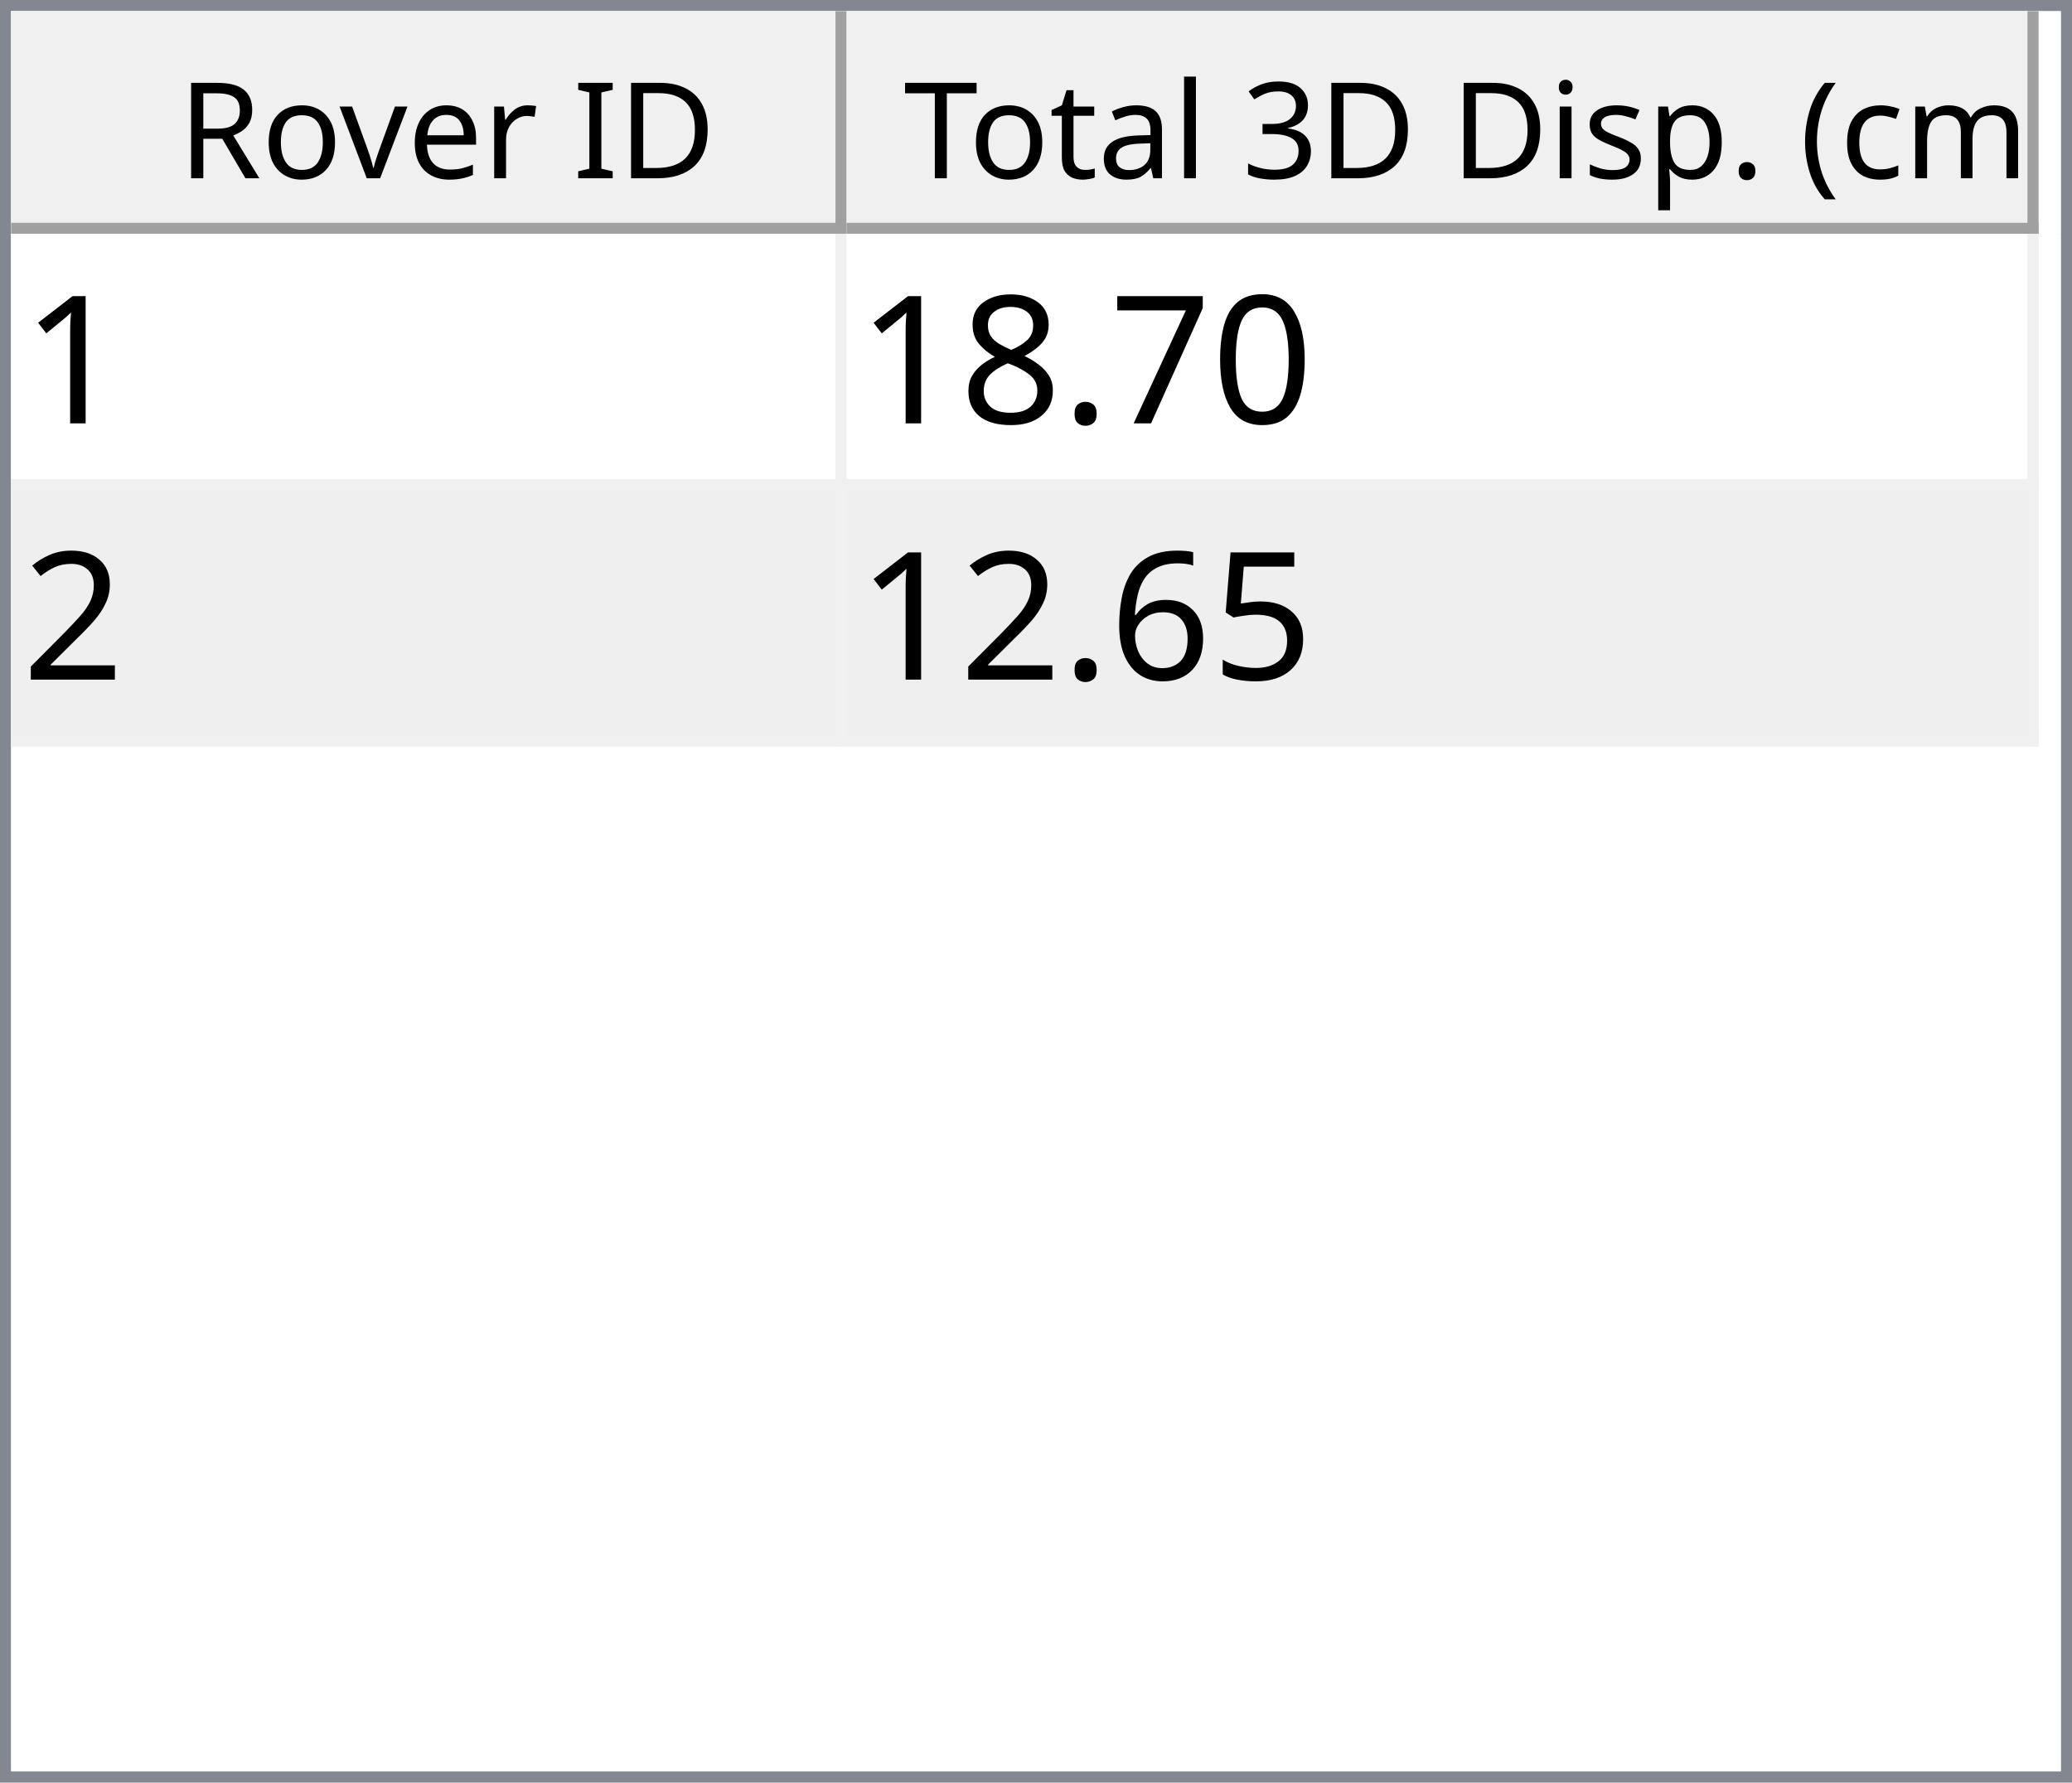
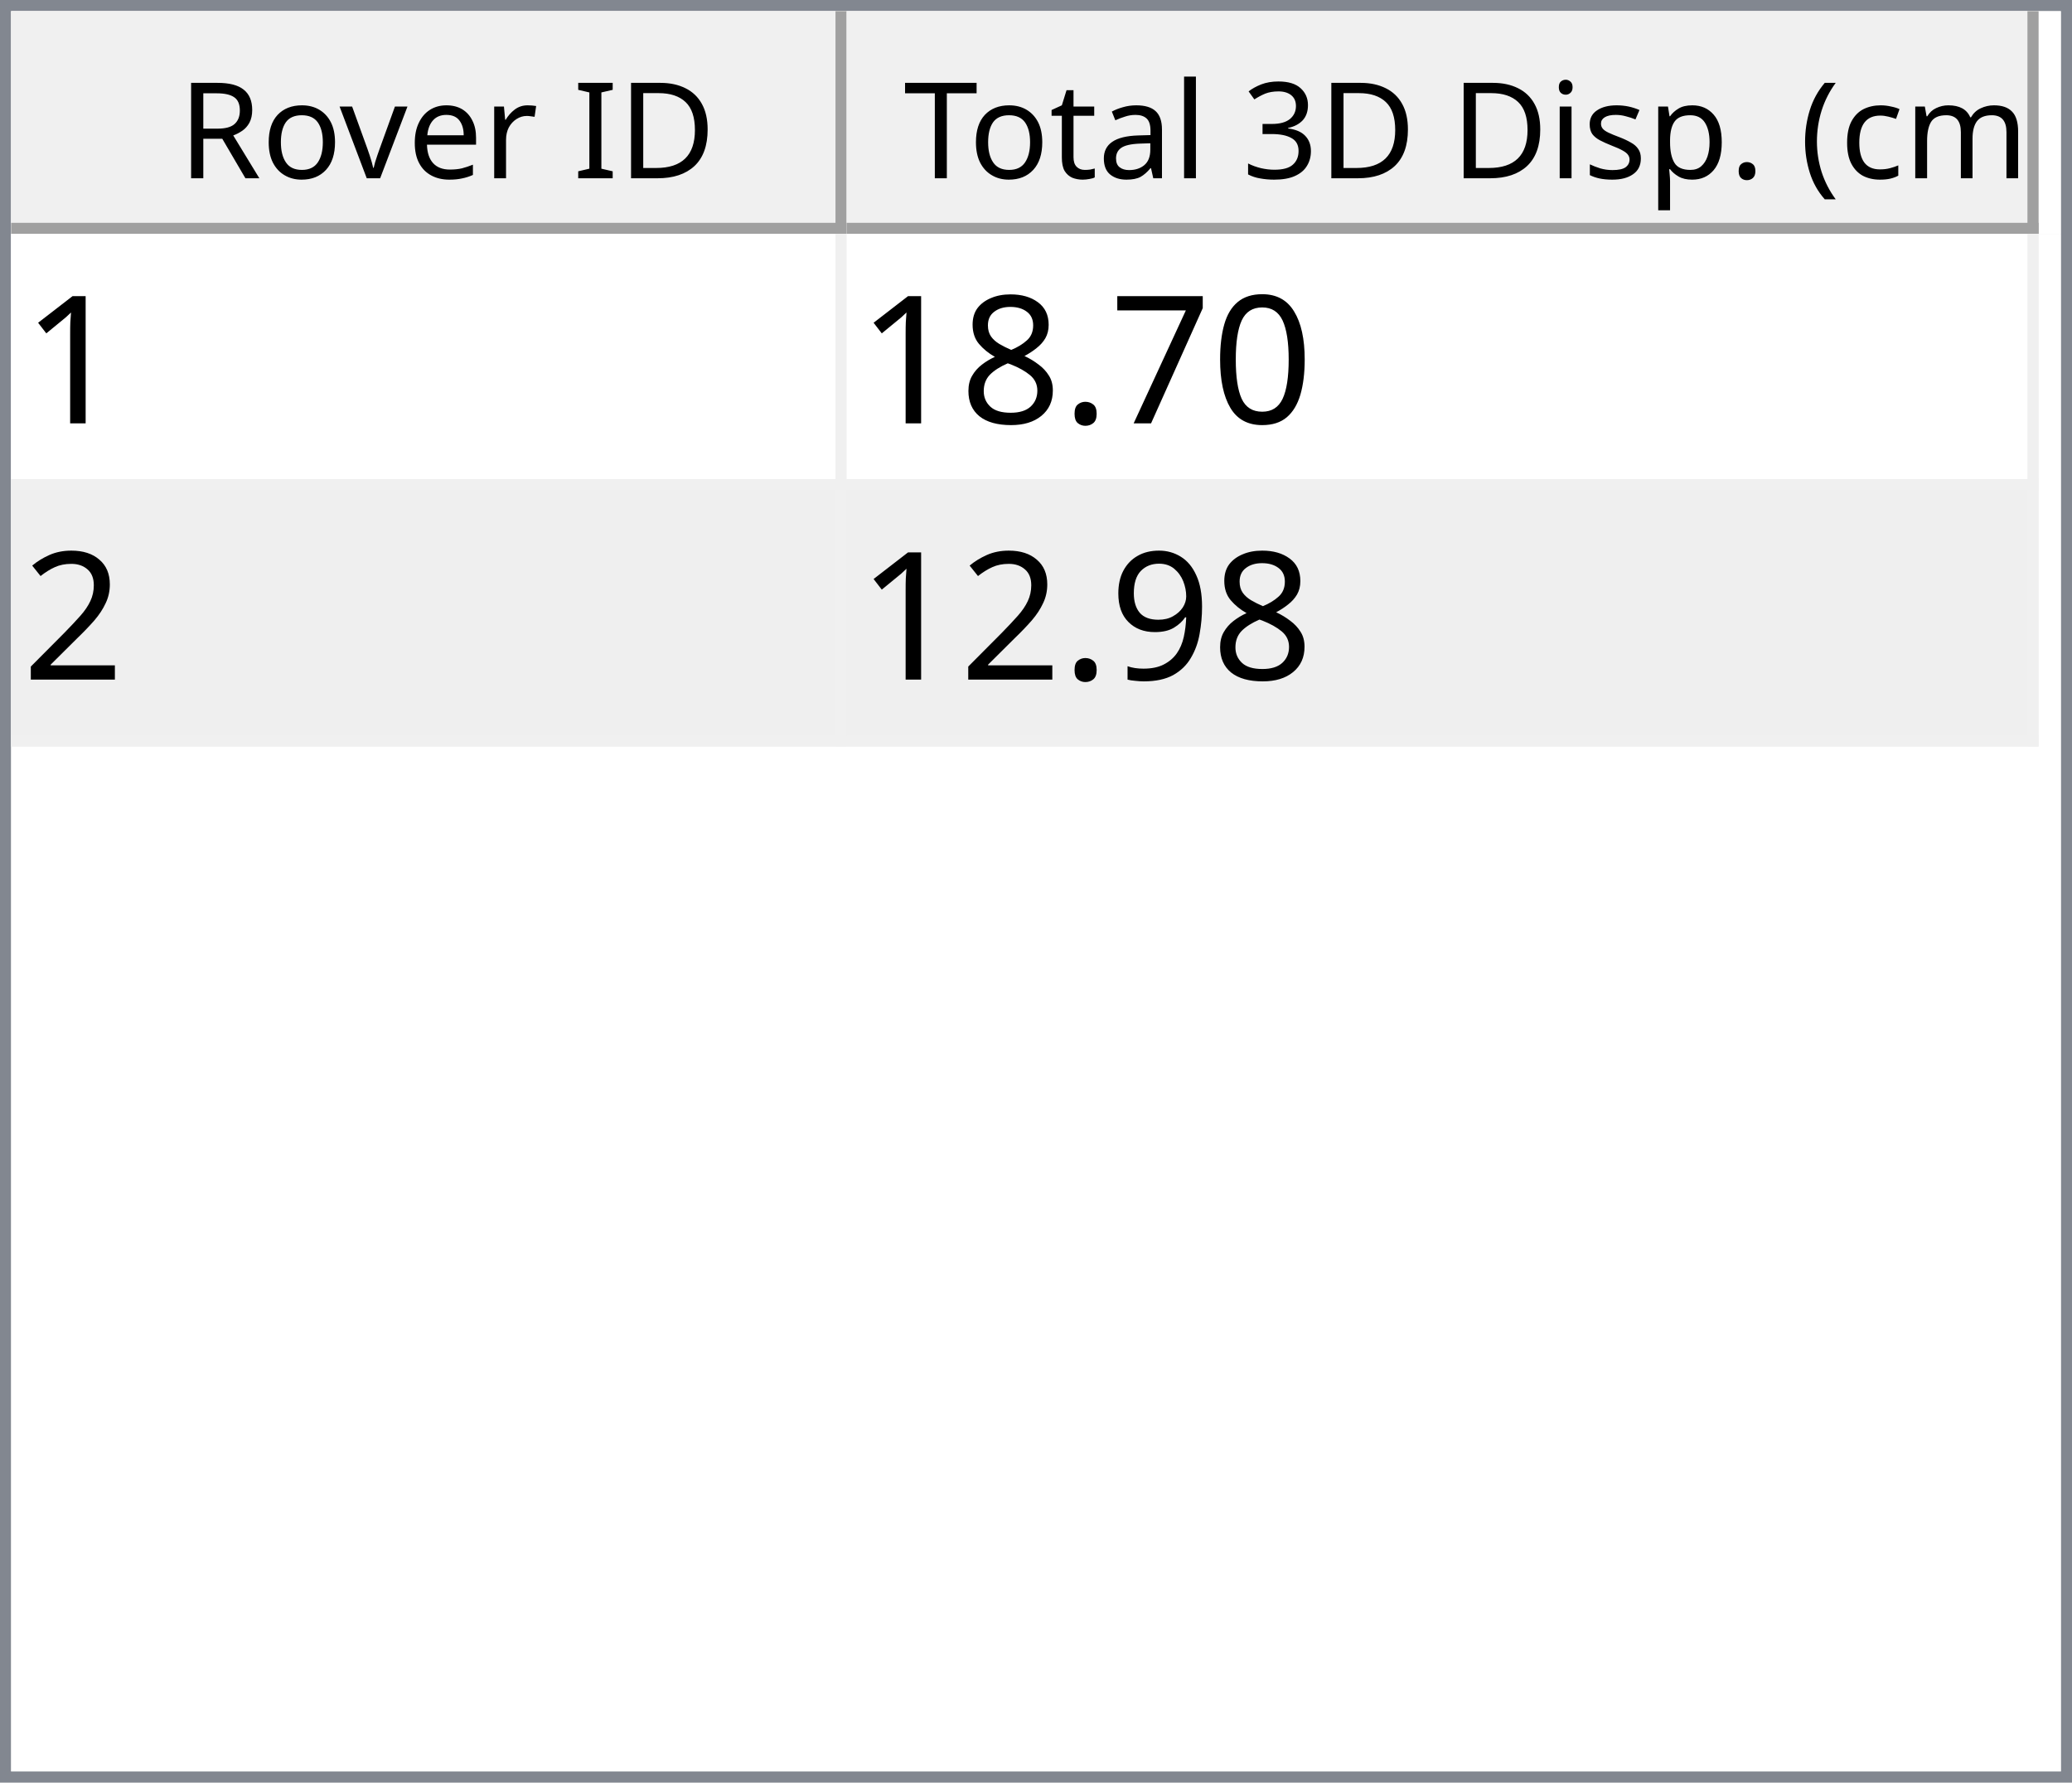
<svg xmlns="http://www.w3.org/2000/svg" style="fill-opacity:1; color-rendering:auto; color-interpolation:auto; text-rendering:auto; stroke:black; stroke-linecap:square; stroke-miterlimit:10; shape-rendering:auto; stroke-opacity:1; fill:black; stroke-dasharray:none; font-weight:normal; stroke-width:1; font-family:'Dialog'; font-style:normal; stroke-linejoin:miter; font-size:12px; stroke-dashoffset:0; image-rendering:auto;" width="186" height="160">
  <defs id="genericDefs" />
  <g>
    <defs id="defs1">
      <clipPath clipPathUnits="userSpaceOnUse" id="clipPath1">
        <path d="M0 0 L186 0 L186 160 L0 160 L0 0 Z" />
      </clipPath>
      <clipPath clipPathUnits="userSpaceOnUse" id="clipPath2">
        <path d="M0 0 L0 160 L186 160 L186 0 Z" />
      </clipPath>
      <clipPath clipPathUnits="userSpaceOnUse" id="clipPath3">
        <path d="M0 0 L0 20 L184 20 L184 0 Z" />
      </clipPath>
      <clipPath clipPathUnits="userSpaceOnUse" id="clipPath4">
        <path d="M0 0 L0 20 L75 20 L75 0 Z" />
      </clipPath>
      <clipPath clipPathUnits="userSpaceOnUse" id="clipPath5">
        <path d="M1 1 L1 19 L74 19 L74 1 Z" />
      </clipPath>
      <clipPath clipPathUnits="userSpaceOnUse" id="clipPath6">
        <path d="M0 0 L0 18 L73 18 L73 0 Z" />
      </clipPath>
      <clipPath clipPathUnits="userSpaceOnUse" id="clipPath7">
        <path d="M-0.5 -0.5 L-0.5 19.5 L74.5 19.5 L74.5 -0.5 Z" />
      </clipPath>
      <clipPath clipPathUnits="userSpaceOnUse" id="clipPath8">
        <path d="M0 0 L0 20 L107 20 L107 0 Z" />
      </clipPath>
      <clipPath clipPathUnits="userSpaceOnUse" id="clipPath9">
        <path d="M1 1 L1 19 L106 19 L106 1 Z" />
      </clipPath>
      <clipPath clipPathUnits="userSpaceOnUse" id="clipPath10">
        <path d="M0 0 L0 18 L105 18 L105 0 Z" />
      </clipPath>
      <clipPath clipPathUnits="userSpaceOnUse" id="clipPath11">
        <path d="M-0.5 -0.5 L-0.5 19.5 L106.5 19.5 L106.5 -0.5 Z" />
      </clipPath>
      <clipPath clipPathUnits="userSpaceOnUse" id="clipPath12">
        <path d="M0 0 L0 138 L184 138 L184 0 Z" />
      </clipPath>
      <clipPath clipPathUnits="userSpaceOnUse" id="clipPath13">
        <path d="M0 0 L0 46 L182 46 L182 0 Z" />
      </clipPath>
      <clipPath clipPathUnits="userSpaceOnUse" id="clipPath14">
        <path d="M-0.5 -0.5 L-0.5 45.5 L181.5 45.5 L181.5 -0.5 Z" />
      </clipPath>
      <clipPath clipPathUnits="userSpaceOnUse" id="clipPath15">
        <path d="M0 0 L0 22 L74 22 L74 0 Z" />
      </clipPath>
      <clipPath clipPathUnits="userSpaceOnUse" id="clipPath16">
        <path d="M0 0 L0 22 L106 22 L106 0 Z" />
      </clipPath>
      <font horiz-adv-x="64.551" id="font1">
        <font-face ascent="107.91" descent="25.098" units-per-em="100" style="font-style:normal; font-family:Segoe UI; font-weight:normal;" />
        <missing-glyph horiz-adv-x="64.551" d="M8.109 0 L8.109 68.266 L56.453 68.266 L56.453 0 L8.109 0 ZM15.328 7.234 L49.219 7.234 L49.219 61.031 L15.328 61.031 L15.328 7.234 Z" />
        <glyph unicode="D" horiz-adv-x="70.117" d="M9.188 0 L9.188 70.016 L28.516 70.016 Q65.531 70.016 65.531 35.891 Q65.531 19.672 55.25 9.836 Q44.969 0 27.734 0 L9.188 0 ZM17.391 62.594 L17.391 7.422 L27.828 7.422 Q41.609 7.422 49.273 14.797 Q56.938 22.172 56.938 35.688 Q56.938 62.594 28.328 62.594 L17.391 62.594 Z" />
        <glyph unicode="I" horiz-adv-x="26.611" d="M17.391 0 L9.188 0 L9.188 70.016 L17.391 70.016 L17.391 0 Z" />
        <glyph unicode=" " horiz-adv-x="27.393" d="" />
        <glyph unicode="r" horiz-adv-x="34.766" d="M34.188 41.891 Q32.078 43.5 28.125 43.5 Q23 43.5 19.555 38.672 Q16.109 33.844 16.109 25.484 L16.109 0 L8.109 0 L8.109 50 L16.109 50 L16.109 39.703 L16.312 39.703 Q18.016 44.969 21.531 47.922 Q25.047 50.875 29.391 50.875 Q32.516 50.875 34.188 50.203 L34.188 41.891 Z" />
        <glyph unicode="e" horiz-adv-x="52.295" d="M48.297 23 L12.984 23 Q13.188 14.656 17.484 10.109 Q21.781 5.562 29.297 5.562 Q37.75 5.562 44.828 11.141 L44.828 3.609 Q38.234 -1.172 27.391 -1.172 Q16.797 -1.172 10.742 5.641 Q4.688 12.453 4.688 24.812 Q4.688 36.469 11.305 43.82 Q17.922 51.172 27.734 51.172 Q37.547 51.172 42.922 44.828 Q48.297 38.484 48.297 27.203 L48.297 23 ZM40.094 29.781 Q40.047 36.719 36.75 40.578 Q33.453 44.438 27.594 44.438 Q21.922 44.438 17.969 40.383 Q14.016 36.328 13.094 29.781 L40.094 29.781 Z" />
        <glyph unicode="v" horiz-adv-x="47.9" d="M47.406 50 L27.484 0 L19.625 0 L0.688 50 L9.469 50 L22.172 13.672 Q23.578 9.672 23.922 6.688 L24.125 6.688 Q24.609 10.453 25.688 13.484 L38.969 50 L47.406 50 Z" />
        <glyph unicode="o" horiz-adv-x="58.594" d="M29 -1.172 Q17.922 -1.172 11.305 5.836 Q4.688 12.844 4.688 24.422 Q4.688 37.016 11.57 44.094 Q18.453 51.172 30.172 51.172 Q41.359 51.172 47.633 44.289 Q53.906 37.406 53.906 25.203 Q53.906 13.234 47.141 6.031 Q40.375 -1.172 29 -1.172 ZM29.594 44.438 Q21.875 44.438 17.383 39.188 Q12.891 33.938 12.891 24.703 Q12.891 15.828 17.43 10.695 Q21.969 5.562 29.594 5.562 Q37.359 5.562 41.531 10.594 Q45.703 15.625 45.703 24.906 Q45.703 34.281 41.531 39.359 Q37.359 44.438 29.594 44.438 Z" />
        <glyph unicode="R" horiz-adv-x="59.814" d="M59.375 0 L49.609 0 L37.891 19.625 Q36.281 22.359 34.766 24.289 Q33.25 26.219 31.664 27.438 Q30.078 28.656 28.25 29.219 Q26.422 29.781 24.125 29.781 L17.391 29.781 L17.391 0 L9.188 0 L9.188 70.016 L30.078 70.016 Q34.672 70.016 38.555 68.867 Q42.438 67.719 45.289 65.375 Q48.141 63.031 49.758 59.547 Q51.375 56.062 51.375 51.375 Q51.375 47.703 50.273 44.656 Q49.172 41.609 47.148 39.211 Q45.125 36.812 42.266 35.133 Q39.406 33.453 35.844 32.516 L35.844 32.328 Q37.594 31.547 38.891 30.547 Q40.188 29.547 41.359 28.18 Q42.531 26.812 43.68 25.078 Q44.828 23.344 46.234 21.047 L59.375 0 ZM17.391 62.594 L17.391 37.203 L28.516 37.203 Q31.594 37.203 34.203 38.133 Q36.812 39.062 38.719 40.797 Q40.625 42.531 41.703 45.047 Q42.781 47.562 42.781 50.688 Q42.781 56.297 39.141 59.445 Q35.5 62.594 28.609 62.594 L17.391 62.594 Z" />
        <glyph unicode=")" horiz-adv-x="30.176" d="M8.297 -15.922 L1.172 -15.922 Q16.406 2.344 16.406 26.812 Q16.406 51.469 1.078 70.016 L8.297 70.016 Q23.531 52.156 23.531 26.703 Q23.531 1.375 8.297 -15.922 Z" />
        <glyph unicode="m" horiz-adv-x="86.133" d="M79.109 0 L71.094 0 L71.094 28.719 Q71.094 37.016 68.531 40.727 Q65.969 44.438 59.906 44.438 Q54.781 44.438 51.195 39.75 Q47.609 35.062 47.609 28.516 L47.609 0 L39.594 0 L39.594 29.688 Q39.594 44.438 28.219 44.438 Q22.953 44.438 19.531 40.016 Q16.109 35.594 16.109 28.516 L16.109 0 L8.109 0 L8.109 50 L16.109 50 L16.109 42.094 L16.312 42.094 Q21.625 51.172 31.844 51.172 Q36.969 51.172 40.773 48.312 Q44.578 45.453 46 40.828 Q51.562 51.172 62.594 51.172 Q79.109 51.172 79.109 30.812 L79.109 0 Z" />
        <glyph unicode="c" horiz-adv-x="46.191" d="M42.188 2.297 Q36.422 -1.172 28.516 -1.172 Q17.828 -1.172 11.258 5.789 Q4.688 12.75 4.688 23.828 Q4.688 36.188 11.766 43.68 Q18.844 51.172 30.672 51.172 Q37.25 51.172 42.281 48.734 L42.281 40.531 Q36.719 44.438 30.375 44.438 Q22.703 44.438 17.797 38.945 Q12.891 33.453 12.891 24.516 Q12.891 15.719 17.508 10.641 Q22.125 5.562 29.891 5.562 Q36.422 5.562 42.188 9.906 L42.188 2.297 Z" />
        <glyph unicode="(" horiz-adv-x="30.176" d="M29.109 -15.922 L21.969 -15.922 Q6.844 1.375 6.844 26.703 Q6.844 52.156 21.969 70.016 L29.203 70.016 Q13.875 51.469 13.875 26.812 Q13.875 2.344 29.109 -15.922 Z" />
        <glyph unicode="." horiz-adv-x="21.68" d="M10.891 -1.078 Q8.641 -1.078 7.055 0.539 Q5.469 2.156 5.469 4.391 Q5.469 6.641 7.055 8.273 Q8.641 9.906 10.891 9.906 Q13.188 9.906 14.797 8.273 Q16.406 6.641 16.406 4.391 Q16.406 2.156 14.797 0.539 Q13.188 -1.078 10.891 -1.078 Z" />
        <glyph unicode="p" horiz-adv-x="58.789" d="M16.312 7.234 L16.109 7.234 L16.109 -23 L8.109 -23 L8.109 50 L16.109 50 L16.109 41.219 L16.312 41.219 Q22.219 51.172 33.594 51.172 Q43.266 51.172 48.688 44.461 Q54.109 37.75 54.109 26.469 Q54.109 13.922 48 6.375 Q41.891 -1.172 31.297 -1.172 Q21.578 -1.172 16.312 7.234 ZM16.109 27.391 L16.109 20.406 Q16.109 14.203 20.141 9.883 Q24.172 5.562 30.375 5.562 Q37.641 5.562 41.773 11.133 Q45.906 16.703 45.906 26.609 Q45.906 34.969 42.047 39.703 Q38.188 44.438 31.594 44.438 Q24.609 44.438 20.359 39.578 Q16.109 34.719 16.109 27.391 Z" />
        <glyph unicode="s" horiz-adv-x="42.432" d="M5.078 1.812 L5.078 10.406 Q11.625 5.562 19.484 5.562 Q30.031 5.562 30.031 12.594 Q30.031 14.594 29.125 15.992 Q28.219 17.391 26.68 18.461 Q25.141 19.531 23.07 20.383 Q21 21.234 18.609 22.172 Q15.281 23.484 12.766 24.828 Q10.25 26.172 8.57 27.859 Q6.891 29.547 6.031 31.695 Q5.172 33.844 5.172 36.719 Q5.172 40.234 6.789 42.945 Q8.406 45.656 11.086 47.484 Q13.766 49.312 17.211 50.242 Q20.656 51.172 24.312 51.172 Q30.812 51.172 35.938 48.922 L35.938 40.828 Q30.422 44.438 23.25 44.438 Q21 44.438 19.195 43.922 Q17.391 43.406 16.094 42.477 Q14.797 41.547 14.086 40.258 Q13.375 38.969 13.375 37.406 Q13.375 35.453 14.086 34.133 Q14.797 32.812 16.164 31.789 Q17.531 30.766 19.484 29.938 Q21.438 29.109 23.922 28.125 Q27.25 26.859 29.883 25.516 Q32.516 24.172 34.375 22.484 Q36.234 20.797 37.234 18.602 Q38.234 16.406 38.234 13.375 Q38.234 9.672 36.602 6.938 Q34.969 4.203 32.234 2.398 Q29.5 0.594 25.93 -0.289 Q22.359 -1.172 18.453 -1.172 Q10.75 -1.172 5.078 1.812 Z" />
        <glyph unicode="i" horiz-adv-x="24.219" d="M12.203 62.703 Q10.062 62.703 8.547 64.164 Q7.031 65.625 7.031 67.875 Q7.031 70.125 8.547 71.609 Q10.062 73.094 12.203 73.094 Q14.406 73.094 15.945 71.609 Q17.484 70.125 17.484 67.875 Q17.484 65.719 15.945 64.211 Q14.406 62.703 12.203 62.703 ZM16.109 0 L8.109 0 L8.109 50 L16.109 50 L16.109 0 Z" />
        <glyph unicode="3" horiz-adv-x="53.906" d="M46.531 19.828 Q46.531 15.094 44.75 11.211 Q42.969 7.328 39.719 4.57 Q36.469 1.812 31.93 0.297 Q27.391 -1.219 21.922 -1.219 Q11.922 -1.219 6 2.594 L6 11.188 Q13.094 5.609 22.219 5.609 Q25.875 5.609 28.828 6.539 Q31.781 7.469 33.906 9.227 Q36.031 10.984 37.18 13.477 Q38.328 15.969 38.328 19.094 Q38.328 32.812 18.797 32.812 L12.984 32.812 L12.984 39.594 L18.5 39.594 Q35.797 39.594 35.797 52.484 Q35.797 64.406 22.609 64.406 Q15.188 64.406 8.688 59.422 L8.688 67.188 Q15.375 71.188 24.609 71.188 Q29 71.188 32.57 69.969 Q36.141 68.75 38.68 66.555 Q41.219 64.359 42.609 61.281 Q44 58.203 44 54.5 Q44 40.672 30.031 36.719 L30.031 36.531 Q33.594 36.141 36.625 34.797 Q39.656 33.453 41.852 31.305 Q44.047 29.156 45.289 26.25 Q46.531 23.344 46.531 19.828 Z" />
        <glyph unicode="l" horiz-adv-x="24.219" d="M16.109 0 L8.109 0 L8.109 74.031 L16.109 74.031 L16.109 0 Z" />
        <glyph unicode="a" horiz-adv-x="50.879" d="M43.891 0 L35.891 0 L35.891 7.812 L35.688 7.812 Q30.469 -1.172 20.312 -1.172 Q12.844 -1.172 8.617 2.781 Q4.391 6.734 4.391 13.281 Q4.391 27.297 20.906 29.594 L35.891 31.688 Q35.891 44.438 25.594 44.438 Q16.547 44.438 9.281 38.281 L9.281 46.484 Q16.656 51.172 26.266 51.172 Q43.891 51.172 43.891 32.516 L43.891 0 ZM35.891 25.297 L23.828 23.641 Q18.266 22.859 15.43 20.875 Q12.594 18.891 12.594 13.875 Q12.594 10.203 15.211 7.883 Q17.828 5.562 22.172 5.562 Q28.125 5.562 32.008 9.742 Q35.891 13.922 35.891 20.312 L35.891 25.297 Z" />
        <glyph unicode="t" horiz-adv-x="33.887" d="M31.297 0.484 Q28.469 -1.078 23.828 -1.078 Q10.688 -1.078 10.688 13.578 L10.688 43.172 L2.094 43.172 L2.094 50 L10.688 50 L10.688 62.203 L18.703 64.797 L18.703 50 L31.297 50 L31.297 43.172 L18.703 43.172 L18.703 14.984 Q18.703 9.969 20.414 7.82 Q22.125 5.672 26.078 5.672 Q29.109 5.672 31.297 7.328 L31.297 0.484 Z" />
        <glyph unicode="T" horiz-adv-x="52.393" d="M50.594 62.594 L30.375 62.594 L30.375 0 L22.172 0 L22.172 62.594 L2 62.594 L2 70.016 L50.594 70.016 L50.594 62.594 Z" />
      </font>
      <font horiz-adv-x="75.0" id="font2">
        <font-face ascent="100.537" descent="21.973" units-per-em="100" style="font-style:normal; font-family:sans-serif; font-weight:normal;" />
        <missing-glyph horiz-adv-x="75.0" d="M12.5 0 L12.5 62.5 L62.5 62.5 L62.5 0 L12.5 0 ZM14.062 1.562 L60.938 1.562 L60.938 60.938 L14.062 60.938 L14.062 1.562 Z" />
        <glyph unicode="1" horiz-adv-x="55.615" d="M37.25 0 L28.469 0 L28.469 56 Q25.297 52.984 20.141 49.953 Q14.984 46.922 10.891 45.406 L10.891 53.906 Q18.266 57.375 23.781 62.305 Q29.297 67.234 31.594 71.875 L37.25 71.875 L37.25 0 Z" />
        <glyph unicode="0" horiz-adv-x="55.615" d="M4.156 35.297 Q4.156 48 6.766 55.742 Q9.375 63.484 14.523 67.68 Q19.672 71.875 27.484 71.875 Q33.25 71.875 37.594 69.555 Q41.938 67.234 44.773 62.867 Q47.609 58.5 49.219 52.227 Q50.828 45.953 50.828 35.297 Q50.828 22.703 48.242 14.969 Q45.656 7.234 40.508 3.008 Q35.359 -1.219 27.484 -1.219 Q17.141 -1.219 11.234 6.203 Q4.156 15.141 4.156 35.297 ZM13.188 35.297 Q13.188 17.672 17.312 11.836 Q21.438 6 27.484 6 Q33.547 6 37.672 11.859 Q41.797 17.719 41.797 35.297 Q41.797 52.984 37.672 58.789 Q33.547 64.594 27.391 64.594 Q21.344 64.594 17.719 59.469 Q13.188 52.938 13.188 35.297 Z" />
        <glyph unicode="7" horiz-adv-x="55.615" d="M4.734 62.203 L4.734 70.656 L51.078 70.656 L51.078 63.812 Q44.234 56.547 37.523 44.484 Q30.812 32.422 27.156 19.672 Q24.516 10.688 23.781 0 L14.75 0 Q14.891 8.453 18.062 20.414 Q21.234 32.375 27.172 43.484 Q33.109 54.594 39.797 62.203 L4.734 62.203 Z" />
        <glyph unicode="." horiz-adv-x="27.783" d="M9.078 0 L9.078 10.016 L19.094 10.016 L19.094 0 L9.078 0 Z" />
        <glyph unicode="8" horiz-adv-x="55.615" d="M17.672 38.812 Q12.203 40.828 9.57 44.539 Q6.938 48.25 6.938 53.422 Q6.938 61.234 12.555 66.555 Q18.172 71.875 27.484 71.875 Q36.859 71.875 42.578 66.43 Q48.297 60.984 48.297 53.172 Q48.297 48.188 45.68 44.508 Q43.062 40.828 37.75 38.812 Q44.344 36.672 47.781 31.883 Q51.219 27.094 51.219 20.453 Q51.219 11.281 44.727 5.031 Q38.234 -1.219 27.641 -1.219 Q17.047 -1.219 10.547 5.055 Q4.047 11.328 4.047 20.703 Q4.047 27.688 7.594 32.398 Q11.141 37.109 17.672 38.812 ZM15.922 53.719 Q15.922 48.641 19.195 45.414 Q22.469 42.188 27.688 42.188 Q32.766 42.188 36.016 45.383 Q39.266 48.578 39.266 53.219 Q39.266 58.062 35.914 61.359 Q32.562 64.656 27.594 64.656 Q22.562 64.656 19.242 61.43 Q15.922 58.203 15.922 53.719 ZM13.094 20.656 Q13.094 16.891 14.875 13.375 Q16.656 9.859 20.172 7.93 Q23.688 6 27.734 6 Q34.031 6 38.133 10.055 Q42.234 14.109 42.234 20.359 Q42.234 26.703 38.016 30.859 Q33.797 35.016 27.438 35.016 Q21.234 35.016 17.164 30.914 Q13.094 26.812 13.094 20.656 Z" />
        <glyph unicode="2" horiz-adv-x="55.615" d="M50.344 8.453 L50.344 0 L3.031 0 Q2.938 3.172 4.047 6.109 Q5.859 10.938 9.836 15.625 Q13.812 20.312 21.344 26.469 Q33.016 36.031 37.117 41.625 Q41.219 47.219 41.219 52.203 Q41.219 57.422 37.477 61.008 Q33.734 64.594 27.734 64.594 Q21.391 64.594 17.578 60.789 Q13.766 56.984 13.719 50.25 L4.688 51.172 Q5.609 61.281 11.664 66.578 Q17.719 71.875 27.938 71.875 Q38.234 71.875 44.242 66.164 Q50.25 60.453 50.25 52 Q50.25 47.703 48.492 43.555 Q46.734 39.406 42.656 34.812 Q38.578 30.219 29.109 22.219 Q21.188 15.578 18.945 13.211 Q16.703 10.844 15.234 8.453 L50.344 8.453 Z" />
-         <glyph unicode="5" horiz-adv-x="55.615" d="M4.156 18.75 L13.375 19.531 Q14.406 12.797 18.141 9.398 Q21.875 6 27.156 6 Q33.5 6 37.891 10.789 Q42.281 15.578 42.281 23.484 Q42.281 31 38.062 35.352 Q33.844 39.703 27 39.703 Q22.75 39.703 19.336 37.773 Q15.922 35.844 13.969 32.766 L5.719 33.844 L12.641 70.609 L48.25 70.609 L48.25 62.203 L19.672 62.203 L15.828 42.969 Q22.266 47.469 29.344 47.469 Q38.719 47.469 45.164 40.969 Q51.609 34.469 51.609 24.266 Q51.609 14.547 45.953 7.469 Q39.062 -1.219 27.156 -1.219 Q17.391 -1.219 11.211 4.25 Q5.031 9.719 4.156 18.75 Z" />
-         <glyph unicode="6" horiz-adv-x="55.615" d="M49.75 54.047 L41.016 53.375 Q39.844 58.547 37.703 60.891 Q34.125 64.656 28.906 64.656 Q24.703 64.656 21.531 62.312 Q17.391 59.281 14.992 53.469 Q12.594 47.656 12.5 36.922 Q15.672 41.75 20.266 44.094 Q24.859 46.438 29.891 46.438 Q38.672 46.438 44.852 39.969 Q51.031 33.5 51.031 23.25 Q51.031 16.5 48.125 10.719 Q45.219 4.938 40.141 1.859 Q35.062 -1.219 28.609 -1.219 Q17.625 -1.219 10.695 6.859 Q3.766 14.938 3.766 33.5 Q3.766 54.25 11.422 63.672 Q18.109 71.875 29.438 71.875 Q37.891 71.875 43.289 67.141 Q48.688 62.406 49.75 54.047 ZM13.875 23.188 Q13.875 18.656 15.797 14.508 Q17.719 10.359 21.188 8.18 Q24.656 6 28.469 6 Q34.031 6 38.039 10.492 Q42.047 14.984 42.047 22.703 Q42.047 30.125 38.086 34.398 Q34.125 38.672 28.125 38.672 Q22.172 38.672 18.023 34.398 Q13.875 30.125 13.875 23.188 Z" />
+         <glyph unicode="9" horiz-adv-x="55.615" d="M5.469 16.547 L13.922 17.328 Q14.984 11.375 18.016 8.688 Q21.047 6 25.781 6 Q29.828 6 32.883 7.859 Q35.938 9.719 37.891 12.82 Q39.844 15.922 41.164 21.195 Q42.484 26.469 42.484 31.938 Q42.484 32.516 42.438 33.688 Q39.797 29.5 35.234 26.883 Q30.672 24.266 25.344 24.266 Q16.453 24.266 10.305 30.711 Q4.156 37.156 4.156 47.703 Q4.156 58.594 10.578 65.234 Q17 71.875 26.656 71.875 Q33.641 71.875 39.43 68.117 Q45.219 64.359 48.219 57.398 Q51.219 50.438 51.219 37.25 Q51.219 23.531 48.242 15.406 Q45.266 7.281 39.383 3.031 Q33.5 -1.219 25.594 -1.219 Q17.188 -1.219 11.867 3.445 Q6.547 8.109 5.469 16.547 ZM41.453 48.141 Q41.453 55.719 37.43 60.156 Q33.406 64.594 27.734 64.594 Q21.875 64.594 17.531 59.812 Q13.188 55.031 13.188 47.406 Q13.188 40.578 17.312 36.305 Q21.438 32.031 27.484 32.031 Q33.594 32.031 37.523 36.305 Q41.453 40.578 41.453 48.141 Z" />
      </font>
    </defs>
    <g style="fill:white; stroke:white;">
      <rect x="0" y="0" width="186" style="clip-path:url(#clipPath1); stroke:none;" height="160" />
    </g>
    <g style="fill:white; text-rendering:optimizeSpeed; color-rendering:optimizeSpeed; image-rendering:optimizeSpeed; shape-rendering:crispEdges; stroke:white; color-interpolation:sRGB;">
      <rect x="0" width="186" height="160" y="0" style="stroke:none;" />
      <path style="stroke:none;" d="M0 160 L186 160 L186 0 L0 0 Z" />
    </g>
    <g style="fill:rgb(240,240,240); font-family:'Segoe UI'; stroke:rgb(240,240,240);">
      <rect x="0" y="0" width="186" style="clip-path:url(#clipPath2); stroke:none;" height="160" />
    </g>
    <g style="fill:rgb(130,135,144); font-family:'Segoe UI'; stroke:rgb(130,135,144);">
      <path d="M0 0 L186 0 L186 160 L0 160 L0 0 ZM1 1 L185 1 L185 159 L1 159 L1 1 Z" style="fill-rule:evenodd; clip-path:url(#clipPath2); stroke:none;" />
    </g>
    <g style="fill:white; font-family:'Segoe UI'; stroke:white;" transform="translate(1,1)">
      <rect x="0" y="0" width="184" style="clip-path:url(#clipPath3); stroke:none;" height="20" />
    </g>
    <g style="fill:rgb(240,240,240); font-family:'Segoe UI'; stroke:rgb(240,240,240);" transform="translate(1,1)">
      <rect x="0" y="0" width="75" style="clip-path:url(#clipPath4); stroke:none;" height="20" />
    </g>
    <g style="font-family:'Segoe UI';" transform="translate(2,2)">
      <text x="14" xml:space="preserve" y="14" style="clip-path:url(#clipPath6); stroke:none;">Rover ID</text>
    </g>
    <g style="fill:rgb(160,160,160); font-family:'Segoe UI'; stroke:rgb(160,160,160); stroke-linejoin:bevel;" transform="translate(1.5,1.5)">
      <line x1="74" x2="74" y1="0" style="fill:none; clip-path:url(#clipPath7);" y2="19" />
    </g>
    <g style="fill:rgb(160,160,160); font-family:'Segoe UI'; stroke:rgb(160,160,160); stroke-linejoin:bevel;" transform="matrix(1,0,0,1,1,1) translate(0.5,0.5)">
      <line x1="0" x2="74" y1="19" style="fill:none; clip-path:url(#clipPath7);" y2="19" />
    </g>
    <g style="fill:rgb(240,240,240); font-family:'Segoe UI'; stroke:rgb(240,240,240);" transform="translate(76,1)">
      <rect x="0" y="0" width="107" style="clip-path:url(#clipPath8); stroke:none;" height="20" />
    </g>
    <g style="font-family:'Segoe UI';" transform="translate(77,2)">
      <text x="1" xml:space="preserve" y="14" style="clip-path:url(#clipPath10); stroke:none;"> Total 3D Disp. (cm)</text>
    </g>
    <g style="fill:rgb(160,160,160); font-family:'Segoe UI'; stroke:rgb(160,160,160); stroke-linejoin:bevel;" transform="translate(76.5,1.5)">
      <line x1="106" x2="106" y1="0" style="fill:none; clip-path:url(#clipPath11);" y2="19" />
    </g>
    <g style="fill:rgb(160,160,160); font-family:'Segoe UI'; stroke:rgb(160,160,160); stroke-linejoin:bevel;" transform="matrix(1,0,0,1,76,1) translate(0.5,0.5)">
      <line x1="0" x2="106" y1="19" style="fill:none; clip-path:url(#clipPath11);" y2="19" />
    </g>
    <g style="fill:white; font-family:'Segoe UI'; stroke:white;" transform="translate(1,21)">
      <rect x="0" y="0" width="184" style="clip-path:url(#clipPath12); stroke:none;" height="138" />
    </g>
    <g style="fill:rgb(240,240,240); font-size:16px; font-family:sans-serif; stroke:rgb(240,240,240);" transform="translate(1,21)">
      <rect x="0" y="0" width="182" style="clip-path:url(#clipPath13); stroke:none;" height="46" />
      <line transform="translate(0.5,0.5)" x1="0" x2="181" y1="22" style="clip-path:url(#clipPath14); fill:none; stroke-linejoin:bevel;" y2="22" />
    </g>
    <g transform="matrix(1,0,0,1,1,21) translate(0.5,0.5)" style="fill:rgb(240,240,240); font-size:16px; font-family:sans-serif; stroke:rgb(240,240,240); stroke-linejoin:bevel;">
      <line x1="0" x2="181" y1="45" style="fill:none; clip-path:url(#clipPath14);" y2="45" />
    </g>
    <g transform="matrix(1,0,0,1,1,21) translate(0.5,0.5)" style="fill:rgb(240,240,240); font-size:16px; font-family:sans-serif; stroke:rgb(240,240,240); stroke-linejoin:bevel;">
      <line x1="74" x2="74" y1="0" style="fill:none; clip-path:url(#clipPath14);" y2="45" />
    </g>
    <g transform="matrix(1,0,0,1,1,21) translate(0.5,0.5)" style="fill:rgb(240,240,240); font-size:16px; font-family:sans-serif; stroke:rgb(240,240,240); stroke-linejoin:bevel;">
      <line x1="181" x2="181" y1="0" style="fill:none; clip-path:url(#clipPath14);" y2="45" />
    </g>
    <g style="fill:white; font-size:16px; font-family:sans-serif; stroke:white;" transform="matrix(1,0,0,1,1,21)">
      <rect x="0" y="0" width="74" style="clip-path:url(#clipPath15); stroke:none;" height="22" />
      <text x="1" y="17" style="fill:black; clip-path:url(#clipPath15); stroke:none;" xml:space="preserve">1</text>
    </g>
    <g style="fill:white; font-size:16px; font-family:sans-serif; stroke:white;" transform="matrix(1,0,0,1,1,21) translate(75,0)">
      <rect x="0" y="0" width="106" style="clip-path:url(#clipPath16); stroke:none;" height="22" />
      <text x="1" y="17" style="fill:black; clip-path:url(#clipPath16); stroke:none;" xml:space="preserve">18.70</text>
    </g>
    <g style="fill:rgb(239,239,239); font-size:16px; font-family:sans-serif; stroke:rgb(239,239,239);" transform="matrix(1,0,0,1,1,21) translate(0,23)">
      <rect x="0" y="0" width="74" style="clip-path:url(#clipPath15); stroke:none;" height="22" />
      <text x="1" y="17" style="fill:black; clip-path:url(#clipPath15); stroke:none;" xml:space="preserve">2</text>
    </g>
    <g style="fill:rgb(239,239,239); font-size:16px; font-family:sans-serif; stroke:rgb(239,239,239);" transform="matrix(1,0,0,1,1,21) translate(75,23)">
      <rect x="0" y="0" width="106" style="clip-path:url(#clipPath16); stroke:none;" height="22" />
-       <text x="1" y="17" style="fill:black; clip-path:url(#clipPath16); stroke:none;" xml:space="preserve">12.65</text>
+       <text x="1" y="17" style="fill:black; clip-path:url(#clipPath16); stroke:none;" xml:space="preserve">12.98</text>
    </g>
  </g>
</svg>
